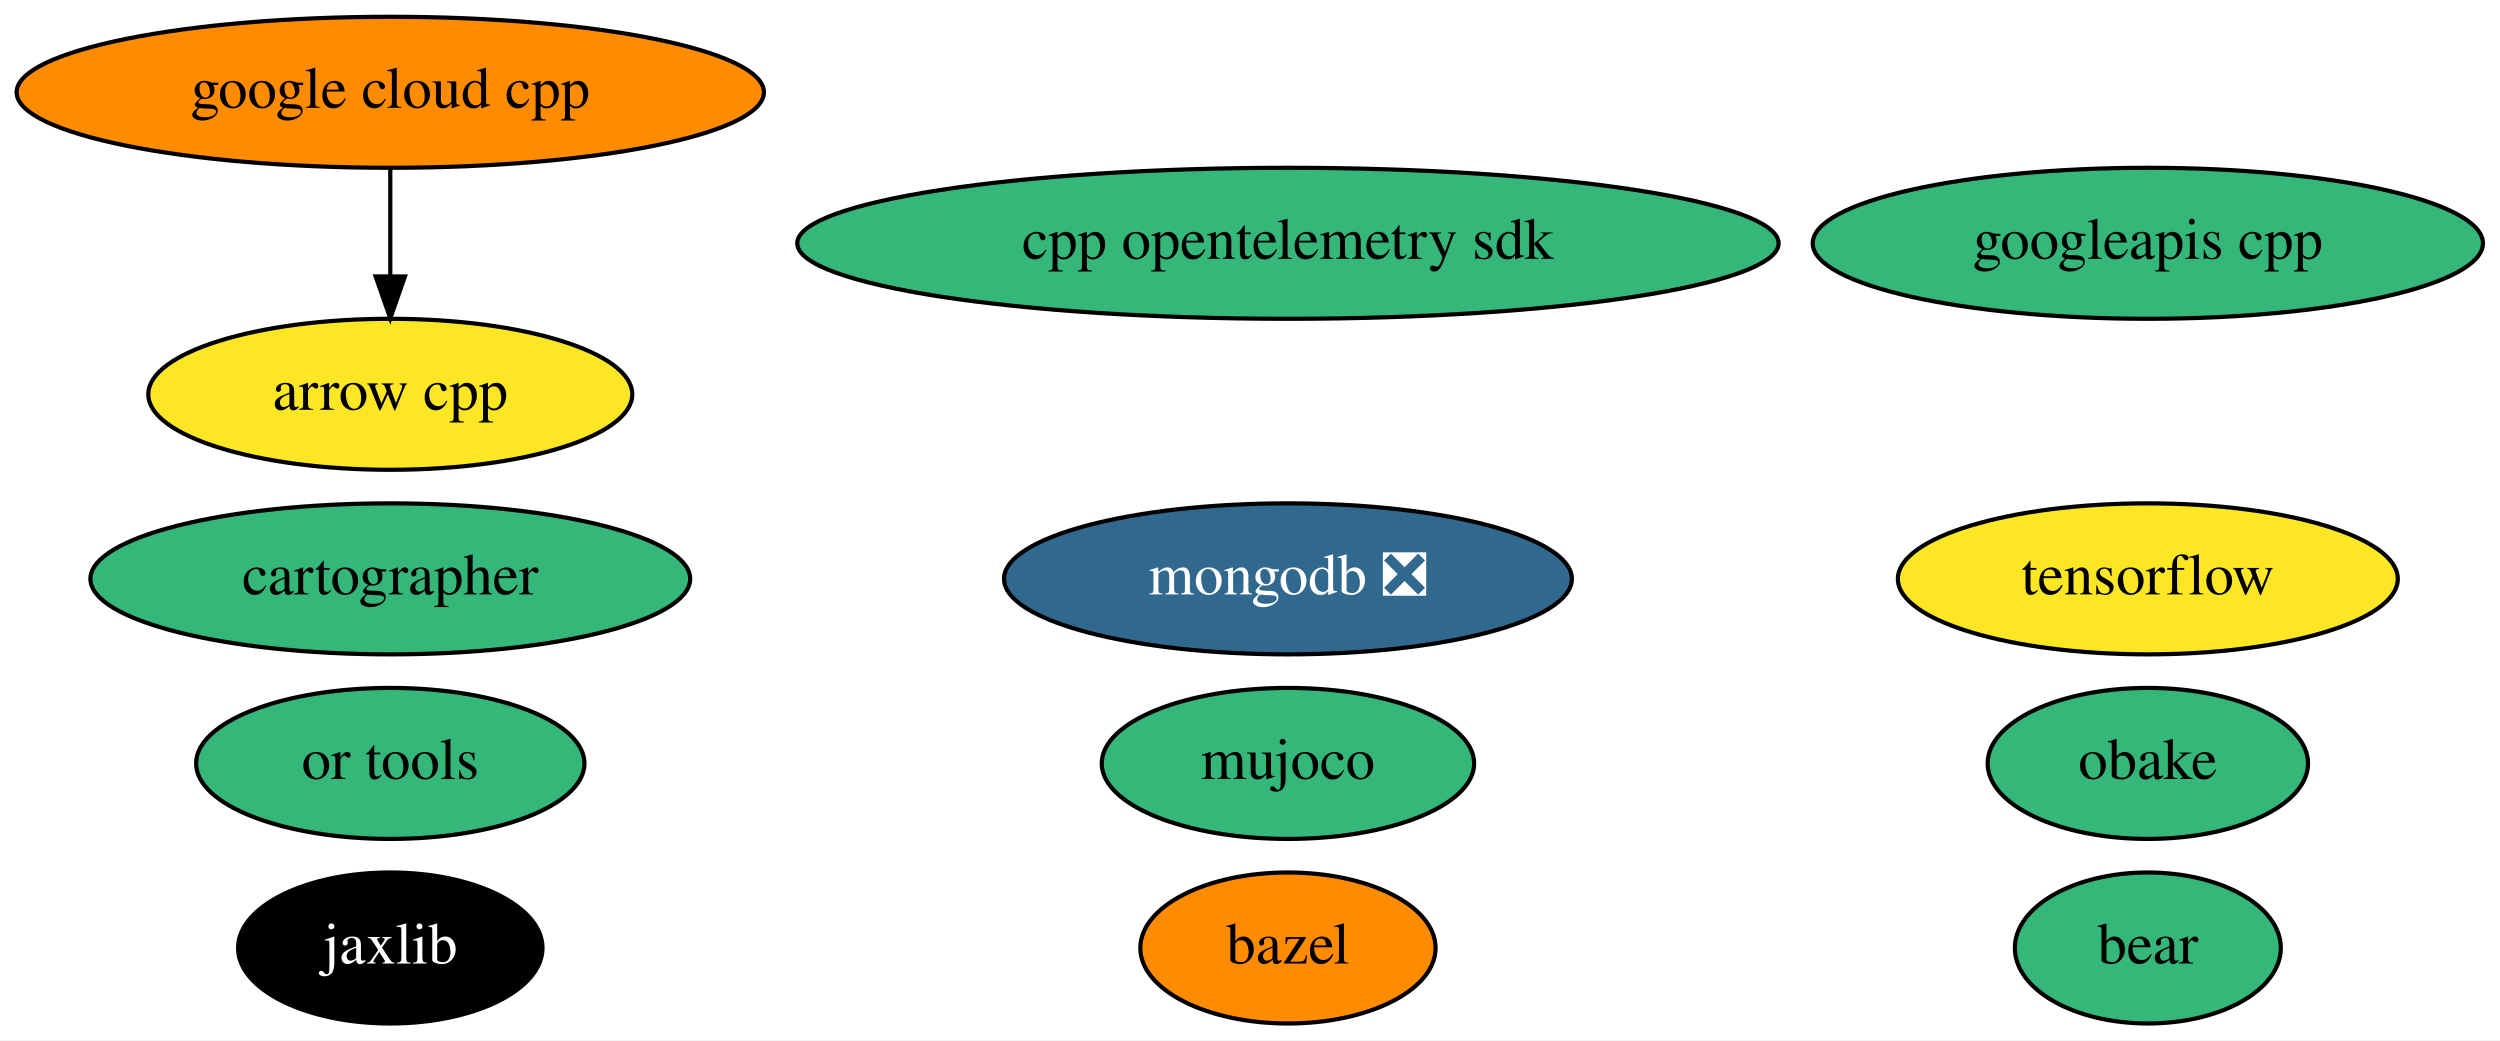
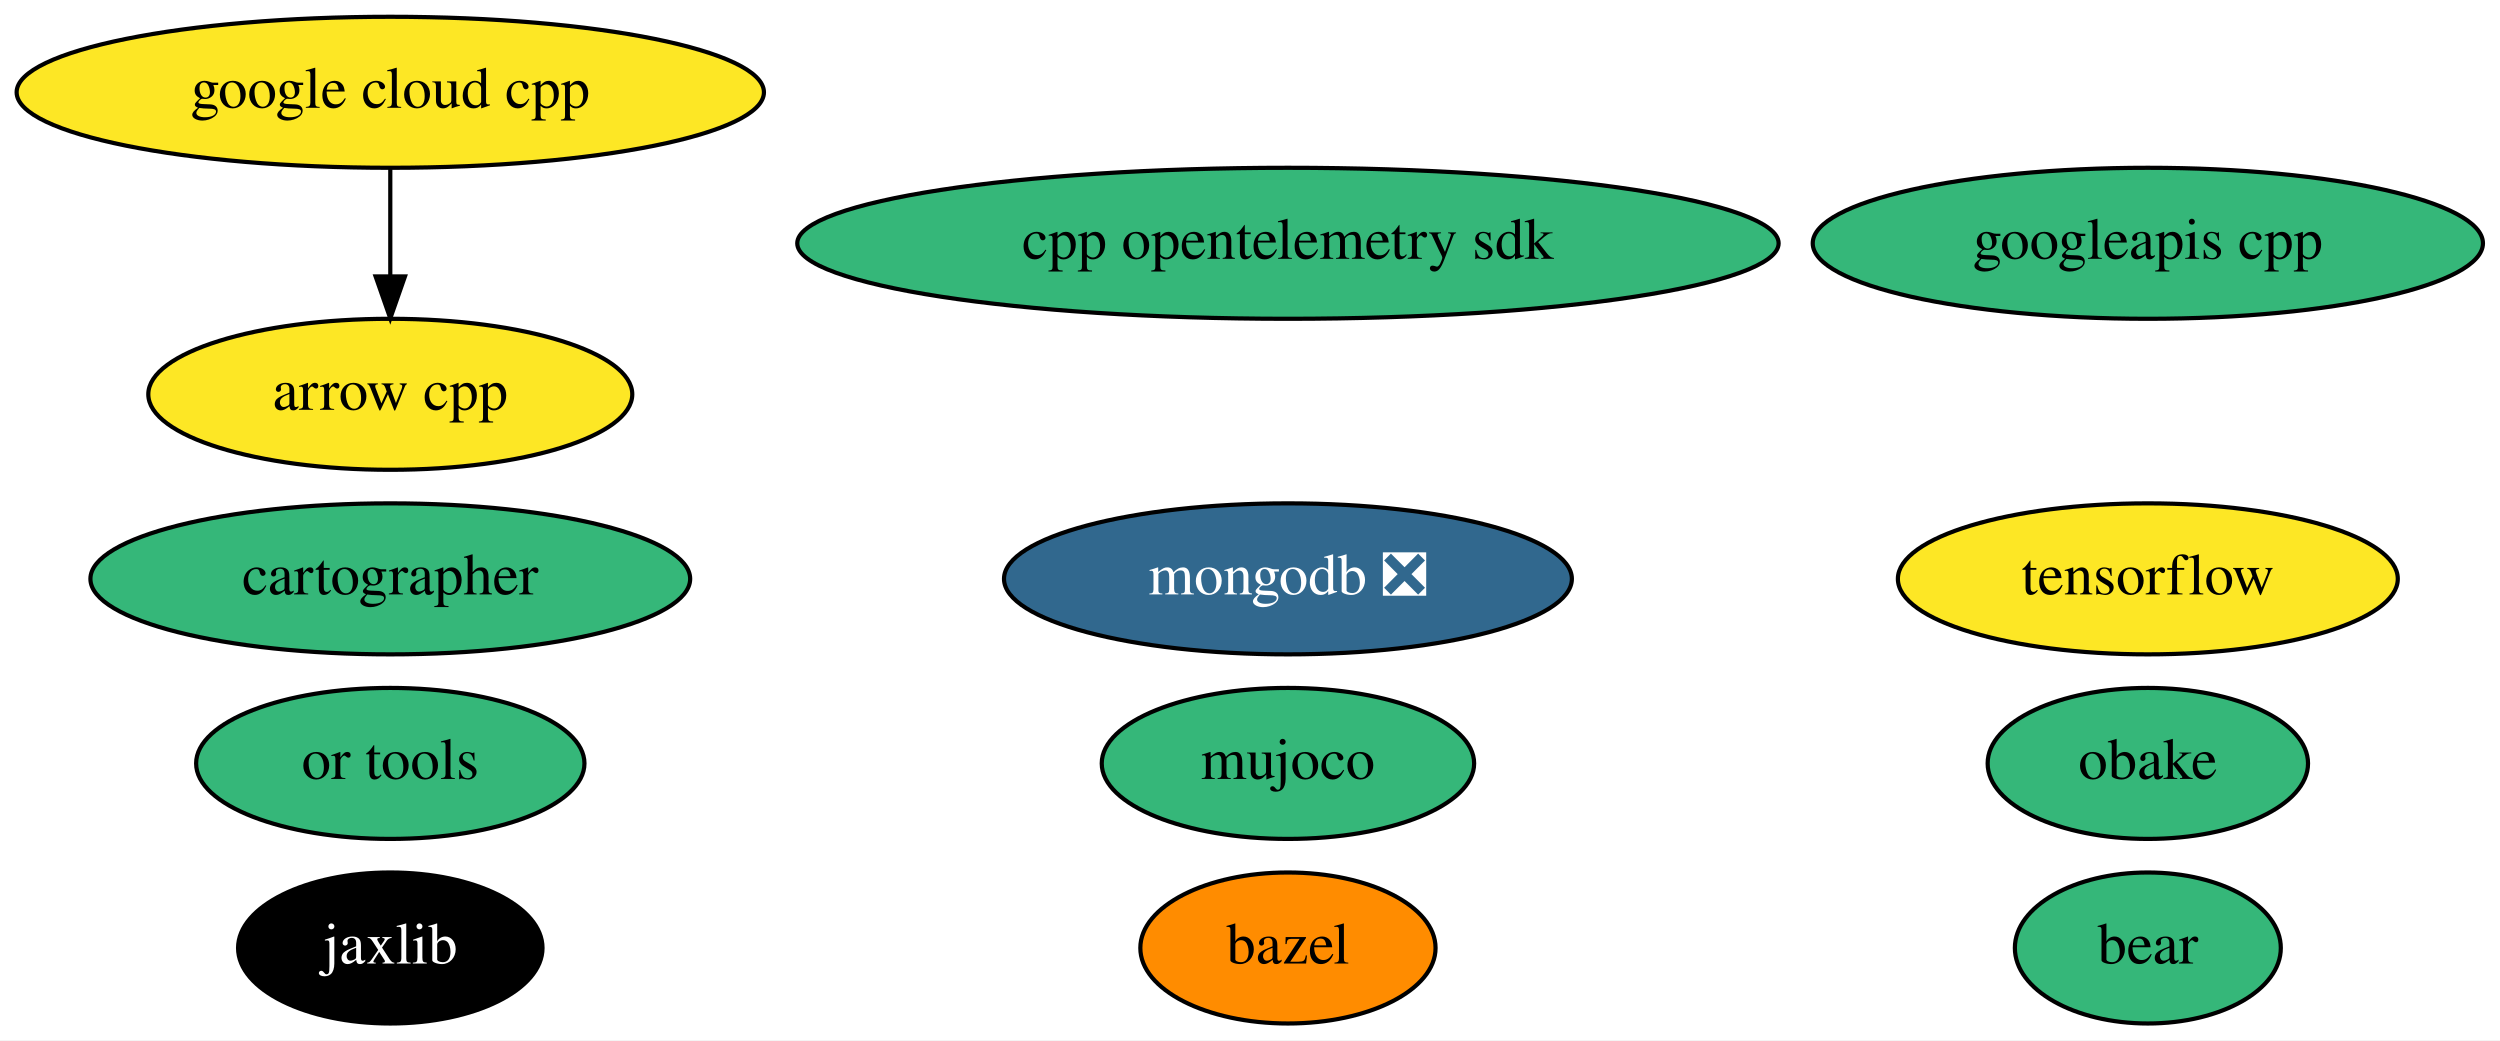
<svg xmlns="http://www.w3.org/2000/svg" xmlns:xlink="http://www.w3.org/1999/xlink" width="596pt" height="248pt" viewBox="0.00 0.00 595.99 248.00">
  <g id="graph0" class="graph" transform="scale(1 1) rotate(0) translate(4 244)">
    <polygon fill="white" stroke="transparent" points="-4,4 -4,-244 591.99,-244 591.99,4 -4,4" />
    <g id="node1" class="node">
      <g id="a_node1">
        <a xlink:href="https://github.com/conda-forge/arrow-cpp-feedstock" xlink:title="arrow cpp">
          <ellipse fill="#fde725" stroke="black" cx="89.04" cy="-150" rx="57.69" ry="18" />
          <text text-anchor="middle" x="89.04" y="-146.3" font-family="Times,serif" font-size="14.00">arrow cpp</text>
        </a>
      </g>
    </g>
    <g id="node2" class="node">
      <g id="a_node2">
        <a xlink:href="https://github.com/conda-forge/bazel-feedstock" xlink:title="bazel">
          <ellipse fill="#ff8c00" stroke="black" cx="303.04" cy="-18" rx="35.19" ry="18" />
          <text text-anchor="middle" x="303.04" y="-14.3" font-family="Times,serif" font-size="14.00">bazel</text>
        </a>
      </g>
    </g>
    <g id="node3" class="node">
      <g id="a_node3">
        <a xlink:href="https://github.com/conda-forge/tensorflow-feedstock" xlink:title="tensorflow">
          <ellipse fill="#fde725" stroke="black" cx="508.04" cy="-106" rx="59.59" ry="18" />
          <text text-anchor="middle" x="508.04" y="-102.3" font-family="Times,serif" font-size="14.00">tensorflow</text>
        </a>
      </g>
    </g>
    <g id="node4" class="node">
      <g id="a_node4">
        <a xlink:href="https://github.com/conda-forge/mongodb-feedstock/pull/60" xlink:title="mongodb ❎">
          <ellipse fill="#31688e" stroke="black" cx="303.04" cy="-106" rx="67.69" ry="18" />
          <text text-anchor="middle" x="303.04" y="-102.3" font-family="Times,serif" font-size="14.00" fill="white">mongodb ❎</text>
        </a>
      </g>
    </g>
    <g id="node5" class="node">
      <g id="a_node5">
        <a xlink:href="https://github.com/conda-forge/jaxlib-feedstock" xlink:title="jaxlib">
          <ellipse fill="#000000" stroke="black" cx="89.04" cy="-18" rx="36.29" ry="18" />
          <text text-anchor="middle" x="89.04" y="-14.3" font-family="Times,serif" font-size="14.00" fill="white">jaxlib</text>
        </a>
      </g>
    </g>
    <g id="node6" class="node">
      <g id="a_node6">
        <a xlink:href="https://github.com/conda-forge/obake-feedstock" xlink:title="obake">
          <ellipse fill="#35b779" stroke="black" cx="508.04" cy="-62" rx="38.19" ry="18" />
          <text text-anchor="middle" x="508.04" y="-58.3" font-family="Times,serif" font-size="14.00">obake</text>
        </a>
      </g>
    </g>
    <g id="node7" class="node">
      <g id="a_node7">
        <a xlink:href="https://github.com/conda-forge/google-cloud-cpp-feedstock" xlink:title="google cloud cpp">
-           <ellipse fill="#ff8c00" stroke="black" cx="89.04" cy="-222" rx="89.08" ry="18" />
+           <ellipse fill="#fde725" stroke="black" cx="89.04" cy="-222" rx="89.08" ry="18" />
          <text text-anchor="middle" x="89.04" y="-218.3" font-family="Times,serif" font-size="14.00">google cloud cpp</text>
        </a>
      </g>
    </g>
    <g id="edge1" class="edge">
      <path fill="none" stroke="black" d="M89.04,-203.7C89.04,-195.98 89.04,-186.71 89.04,-178.11" />
      <polygon fill="black" stroke="black" points="92.54,-178.1 89.04,-168.1 85.54,-178.1 92.54,-178.1" />
    </g>
    <g id="node8" class="node">
      <g id="a_node8">
        <a xlink:href="https://github.com/conda-forge/googleapis-cpp-feedstock" xlink:title="googleapis cpp">
          <ellipse fill="#35b779" stroke="black" cx="508.04" cy="-186" rx="79.89" ry="18" />
          <text text-anchor="middle" x="508.04" y="-182.3" font-family="Times,serif" font-size="14.00">googleapis cpp</text>
        </a>
      </g>
    </g>
    <g id="node9" class="node">
      <g id="a_node9">
        <a xlink:href="https://github.com/conda-forge/cartographer-feedstock" xlink:title="cartographer">
          <ellipse fill="#35b779" stroke="black" cx="89.04" cy="-106" rx="71.49" ry="18" />
          <text text-anchor="middle" x="89.04" y="-102.3" font-family="Times,serif" font-size="14.00">cartographer</text>
        </a>
      </g>
    </g>
    <g id="node10" class="node">
      <g id="a_node10">
        <a xlink:href="https://github.com/conda-forge/or-tools-feedstock" xlink:title="or tools">
          <ellipse fill="#35b779" stroke="black" cx="89.04" cy="-62" rx="46.29" ry="18" />
          <text text-anchor="middle" x="89.04" y="-58.3" font-family="Times,serif" font-size="14.00">or tools</text>
        </a>
      </g>
    </g>
    <g id="node11" class="node">
      <g id="a_node11">
        <a xlink:href="https://github.com/conda-forge/bear-feedstock" xlink:title="bear">
          <ellipse fill="#35b779" stroke="black" cx="508.04" cy="-18" rx="31.7" ry="18" />
          <text text-anchor="middle" x="508.04" y="-14.3" font-family="Times,serif" font-size="14.00">bear</text>
        </a>
      </g>
    </g>
    <g id="node12" class="node">
      <g id="a_node12">
        <a xlink:href="https://github.com/conda-forge/cpp-opentelemetry-sdk-feedstock" xlink:title="cpp opentelemetry sdk">
          <ellipse fill="#35b779" stroke="black" cx="303.04" cy="-186" rx="116.98" ry="18" />
          <text text-anchor="middle" x="303.04" y="-182.3" font-family="Times,serif" font-size="14.00">cpp opentelemetry sdk</text>
        </a>
      </g>
    </g>
    <g id="node13" class="node">
      <g id="a_node13">
        <a xlink:href="https://github.com/conda-forge/mujoco-feedstock" xlink:title="mujoco">
          <ellipse fill="#35b779" stroke="black" cx="303.04" cy="-62" rx="44.39" ry="18" />
          <text text-anchor="middle" x="303.04" y="-58.3" font-family="Times,serif" font-size="14.00">mujoco</text>
        </a>
      </g>
    </g>
  </g>
</svg>
